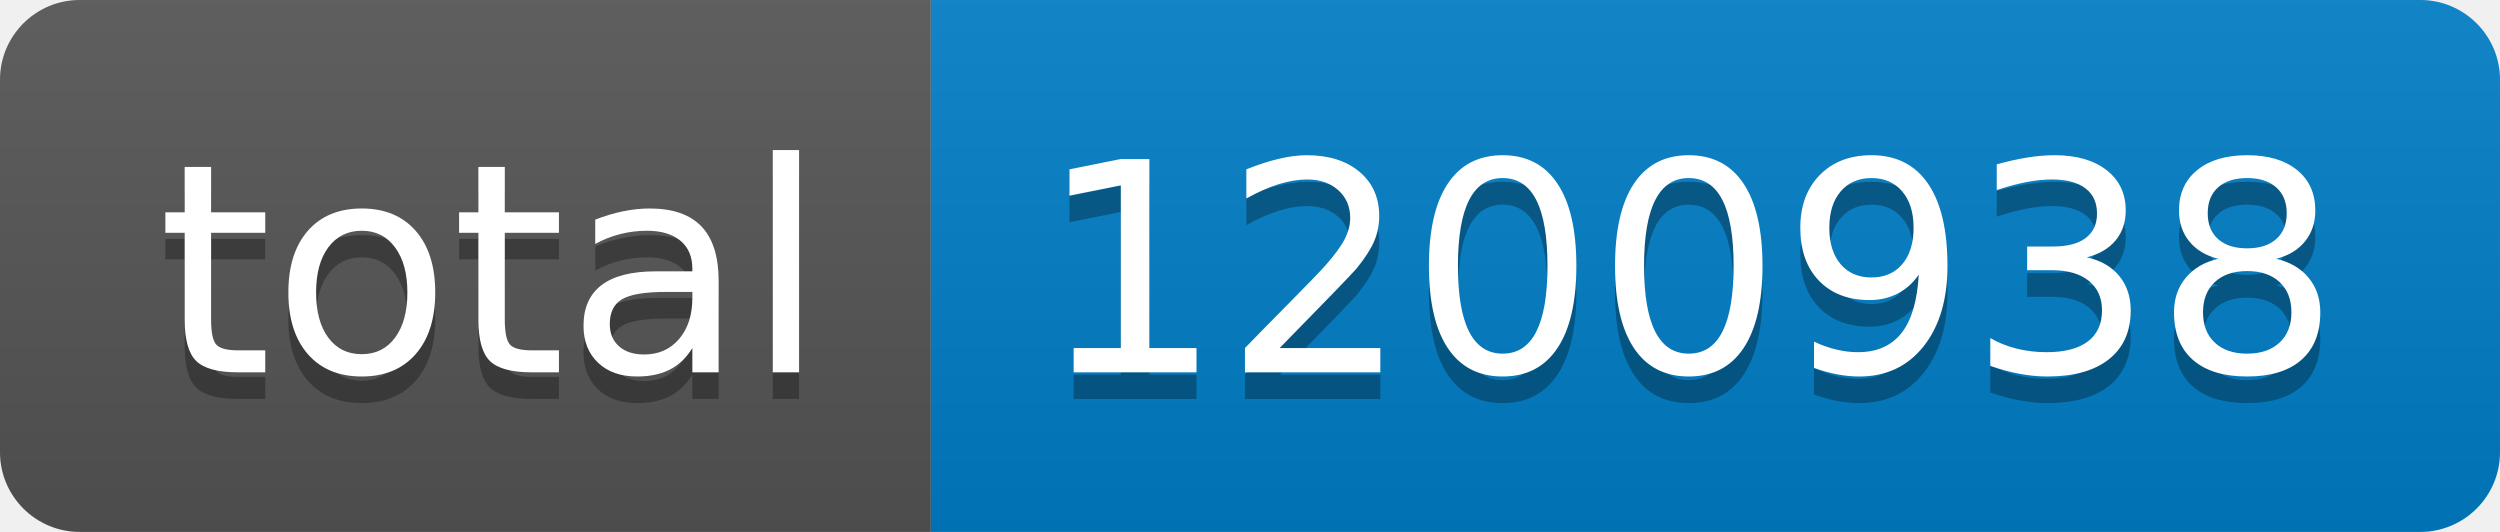
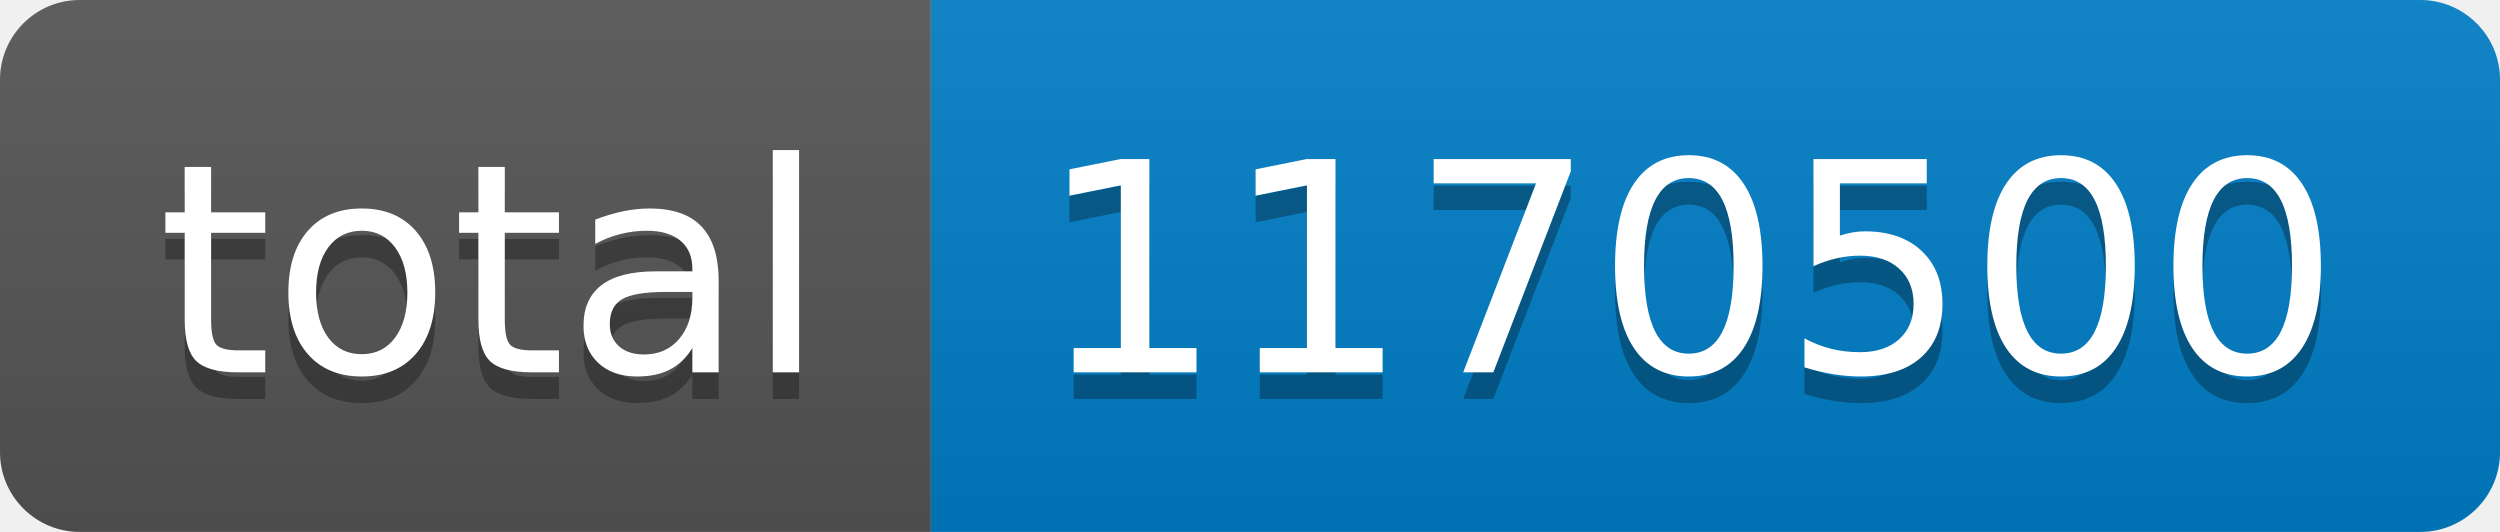
- <svg xmlns="http://www.w3.org/2000/svg" width="94" height="20" role="img" aria-label="total: 1200938">
+ <svg xmlns="http://www.w3.org/2000/svg" width="94" height="20" role="img" aria-label="total: 1170500">
  <linearGradient id="s" x2="0" y2="100%">
    <stop offset="0" stop-color="#bbb" stop-opacity=".1" />
    <stop offset="1" stop-opacity=".1" />
  </linearGradient>
  <clipPath id="r">
    <rect width="94" height="20" rx="3" fill="#fff" />
  </clipPath>
  <g clip-path="url(#r)">
    <rect width="35" height="20" fill="#555" />
    <rect x="35" width="59" height="20" fill="#007ec6" />
    <rect width="94" height="20" fill="url(#s)" />
  </g>
  <g fill="#fff" text-anchor="middle" font-family="Verdana,Geneva,DejaVu Sans,sans-serif" text-rendering="geometricPrecision" font-size="110">
    <text aria-hidden="true" x="185" y="150" fill="#010101" fill-opacity=".3" transform="scale(.1)" textLength="250">total</text>
    <text x="185" y="140" transform="scale(.1)" fill="#fff" textLength="250">total</text>
-     <text aria-hidden="true" x="635" y="150" fill="#010101" fill-opacity=".3" transform="scale(.1)" textLength="490">1200938</text>
-     <text x="635" y="140" transform="scale(.1)" fill="#fff" textLength="490">1200938</text>
+     <text aria-hidden="true" x="635" y="150" fill="#010101" fill-opacity=".3" transform="scale(.1)" textLength="490">1170500</text>
+     <text x="635" y="140" transform="scale(.1)" fill="#fff" textLength="490">1170500</text>
  </g>
</svg>
